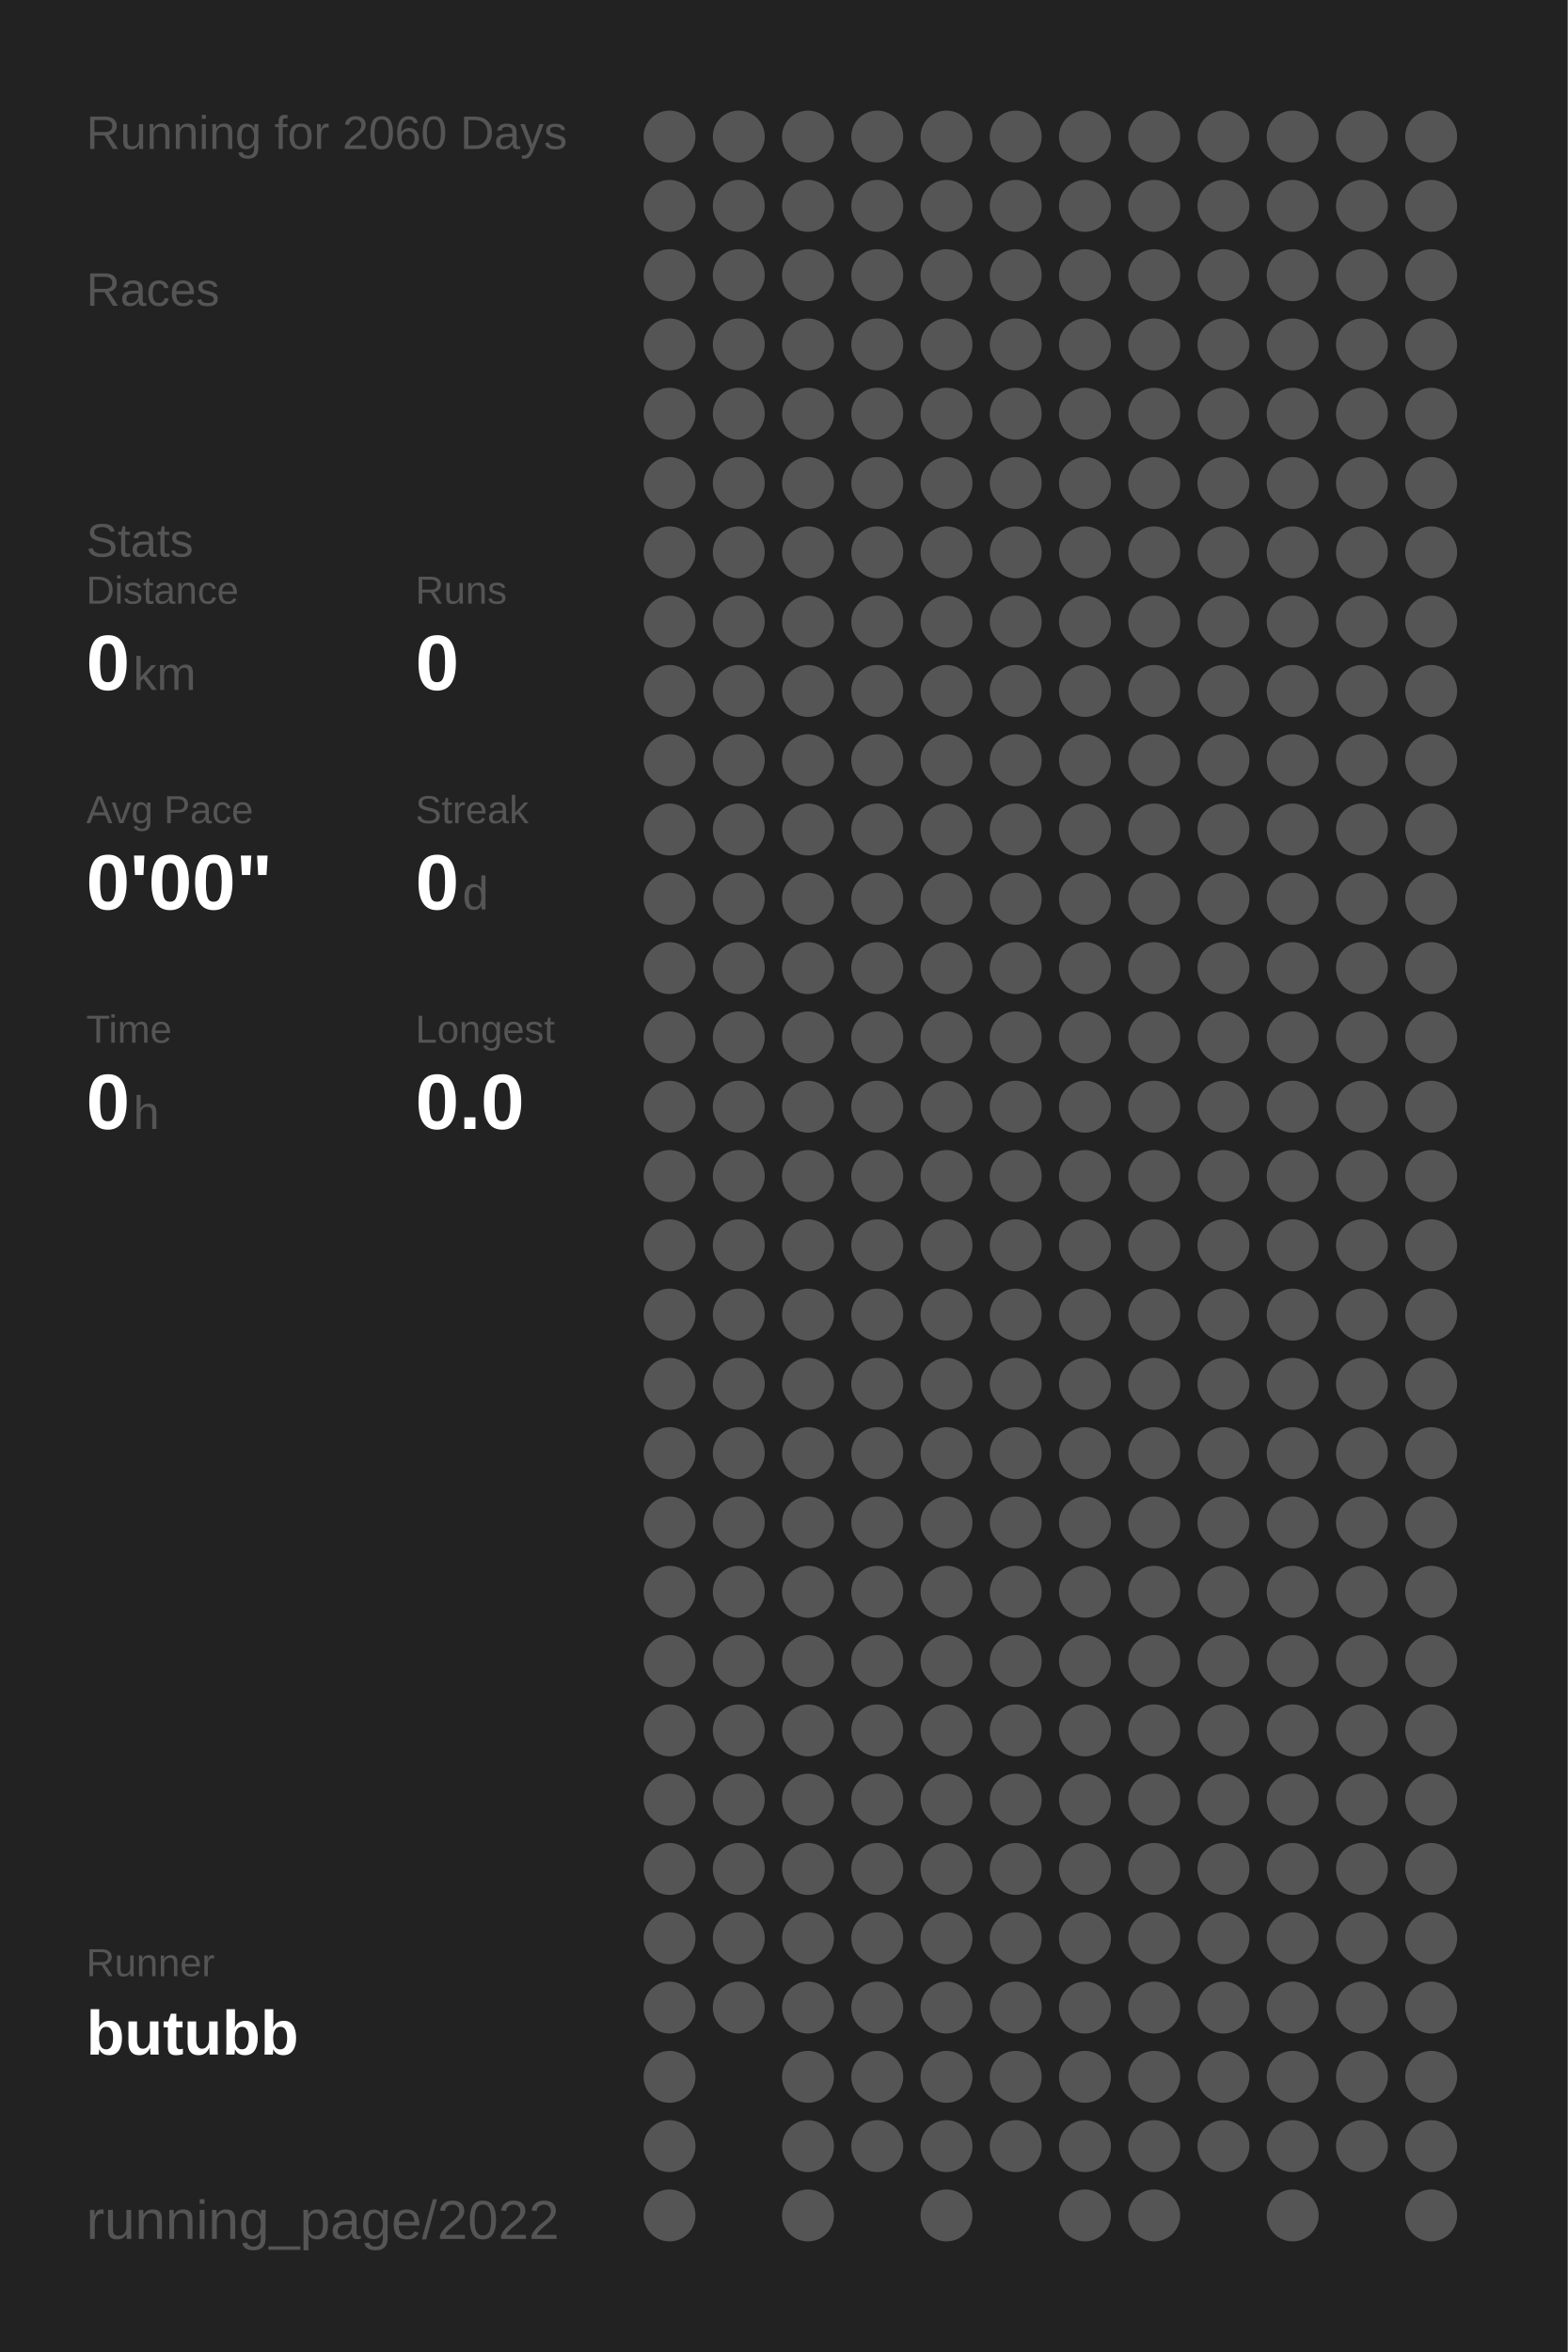
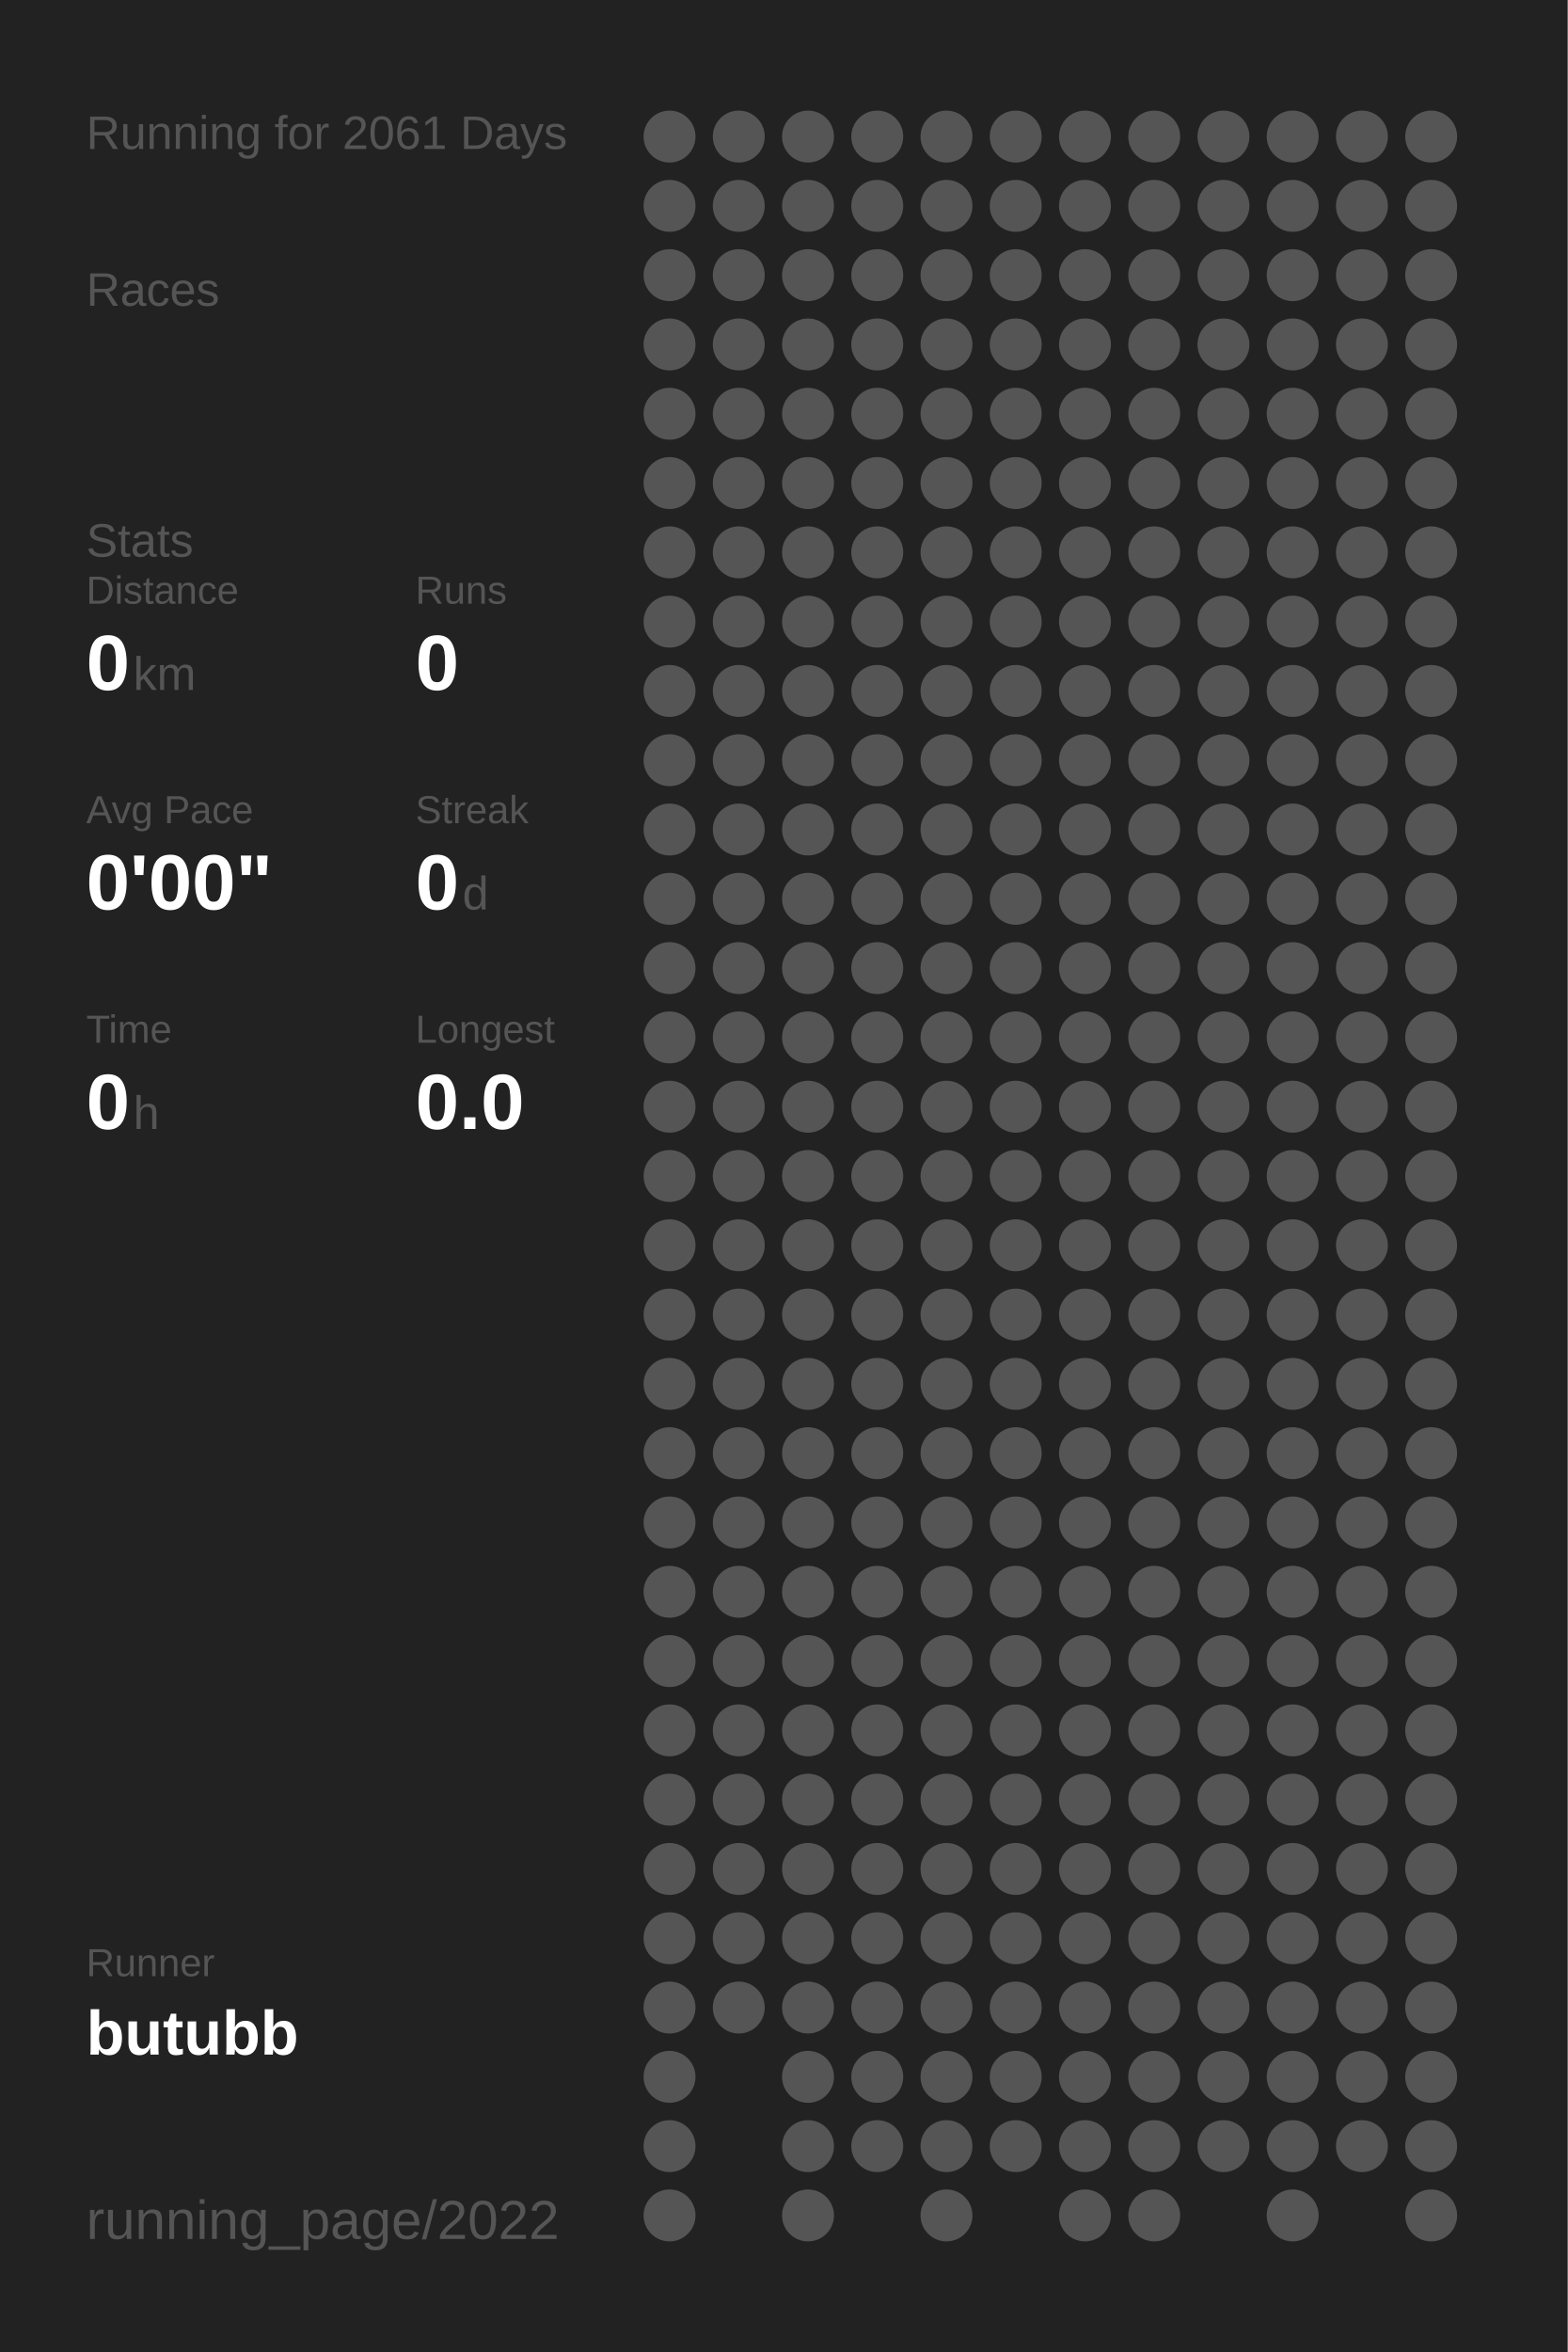
<svg xmlns="http://www.w3.org/2000/svg" baseProfile="full" height="300mm" version="1.1" viewBox="0,0,200,300" width="200mm">
  <defs />
  <rect fill="#222222" height="300" width="200" x="0" y="0" />
-   <text fill="#555555" style="font-size:6px; font-family:Arial;" x="11" y="19">Running for 2060 Days</text>
+   <text fill="#555555" style="font-size:6px; font-family:Arial;" x="11" y="19">Running for 2061 Days</text>
  <text fill="#555555" style="font-size:6px; font-family:Arial;" x="11" y="39">Races</text>
  <text fill="#555555" style="font-size:6px; font-family:Arial;" x="11" y="71">Stats</text>
  <text fill="#555555" style="font-size:5px; font-family:Arial;" x="11" y="77">Distance</text>
  <text fill="#FFFFFF" style="font-size:10px; font-family:Arial; font-weight:bold;" x="11" y="88">0</text>
  <text fill="#555555" style="font-size:6px; font-family:Arial;" x="17" y="88">km</text>
  <text fill="#555555" style="font-size:5px; font-family:Arial;" x="53" y="77">Runs</text>
  <text fill="#FFFFFF" style="font-size:10px; font-family:Arial; font-weight:bold;" x="53" y="88">0</text>
  <text fill="#555555" style="font-size:5px; font-family:Arial;" x="11" y="105">Avg Pace</text>
  <text fill="#FFFFFF" style="font-size:10px; font-family:Arial; font-weight:bold;" x="11" y="116">0'00"</text>
  <text fill="#555555" style="font-size:5px; font-family:Arial;" x="53" y="105">Streak</text>
  <text fill="#FFFFFF" style="font-size:10px; font-family:Arial; font-weight:bold;" x="53" y="116">0</text>
  <text fill="#555555" style="font-size:6px; font-family:Arial;" x="59" y="116">d</text>
  <text fill="#555555" style="font-size:5px; font-family:Arial;" x="11" y="133">Time</text>
  <text fill="#FFFFFF" style="font-size:10px; font-family:Arial; font-weight:bold;" x="11" y="144">0</text>
  <text fill="#555555" style="font-size:6px; font-family:Arial;" x="17" y="144">h</text>
  <text fill="#555555" style="font-size:5px; font-family:Arial;" x="53" y="133">Longest</text>
  <text fill="#FFFFFF" style="font-size:10px; font-family:Arial; font-weight:bold;" x="53" y="144">0.0</text>
  <text fill="#555555" style="font-size:5px; font-family:Arial;" x="11" y="252.065">Runner</text>
  <text fill="#FFFFFF" style="font-size:8px; font-family:Arial; font-weight:bold;" x="11" y="262.065">butubb</text>
  <text fill="#555555" style="font-size:7px; font-family:Arial;" x="11" y="285.581">running_page/2022</text>
  <circle cx="85.417" cy="17.419" fill="#555555" r="3.312" />
  <circle cx="85.417" cy="26.258" fill="#555555" r="3.312" />
  <circle cx="85.417" cy="35.097" fill="#555555" r="3.312" />
  <circle cx="85.417" cy="43.935" fill="#555555" r="3.312" />
  <circle cx="85.417" cy="52.774" fill="#555555" r="3.312" />
  <circle cx="85.417" cy="61.613" fill="#555555" r="3.312" />
  <circle cx="85.417" cy="70.452" fill="#555555" r="3.312" />
  <circle cx="85.417" cy="79.29" fill="#555555" r="3.312" />
  <circle cx="85.417" cy="88.129" fill="#555555" r="3.312" />
  <circle cx="85.417" cy="96.968" fill="#555555" r="3.312" />
  <circle cx="85.417" cy="105.806" fill="#555555" r="3.312" />
  <circle cx="85.417" cy="114.645" fill="#555555" r="3.312" />
  <circle cx="85.417" cy="123.484" fill="#555555" r="3.312" />
  <circle cx="85.417" cy="132.323" fill="#555555" r="3.312" />
  <circle cx="85.417" cy="141.161" fill="#555555" r="3.312" />
  <circle cx="85.417" cy="150" fill="#555555" r="3.312" />
  <circle cx="85.417" cy="158.839" fill="#555555" r="3.312" />
  <circle cx="85.417" cy="167.677" fill="#555555" r="3.312" />
  <circle cx="85.417" cy="176.516" fill="#555555" r="3.312" />
  <circle cx="85.417" cy="185.355" fill="#555555" r="3.312" />
  <circle cx="85.417" cy="194.194" fill="#555555" r="3.312" />
  <circle cx="85.417" cy="203.032" fill="#555555" r="3.312" />
  <circle cx="85.417" cy="211.871" fill="#555555" r="3.312" />
  <circle cx="85.417" cy="220.71" fill="#555555" r="3.312" />
  <circle cx="85.417" cy="229.548" fill="#555555" r="3.312" />
  <circle cx="85.417" cy="238.387" fill="#555555" r="3.312" />
  <circle cx="85.417" cy="247.226" fill="#555555" r="3.312" />
  <circle cx="85.417" cy="256.065" fill="#555555" r="3.312" />
  <circle cx="85.417" cy="264.903" fill="#555555" r="3.312" />
  <circle cx="85.417" cy="273.742" fill="#555555" r="3.312" />
  <circle cx="85.417" cy="282.581" fill="#555555" r="3.312" />
  <circle cx="94.25" cy="17.419" fill="#555555" r="3.312" />
  <circle cx="94.25" cy="26.258" fill="#555555" r="3.312" />
  <circle cx="94.25" cy="35.097" fill="#555555" r="3.312" />
  <circle cx="94.25" cy="43.935" fill="#555555" r="3.312" />
  <circle cx="94.25" cy="52.774" fill="#555555" r="3.312" />
  <circle cx="94.25" cy="61.613" fill="#555555" r="3.312" />
  <circle cx="94.25" cy="70.452" fill="#555555" r="3.312" />
  <circle cx="94.25" cy="79.29" fill="#555555" r="3.312" />
  <circle cx="94.25" cy="88.129" fill="#555555" r="3.312" />
  <circle cx="94.25" cy="96.968" fill="#555555" r="3.312" />
  <circle cx="94.25" cy="105.806" fill="#555555" r="3.312" />
  <circle cx="94.25" cy="114.645" fill="#555555" r="3.312" />
  <circle cx="94.25" cy="123.484" fill="#555555" r="3.312" />
  <circle cx="94.25" cy="132.323" fill="#555555" r="3.312" />
  <circle cx="94.25" cy="141.161" fill="#555555" r="3.312" />
  <circle cx="94.25" cy="150" fill="#555555" r="3.312" />
  <circle cx="94.25" cy="158.839" fill="#555555" r="3.312" />
  <circle cx="94.25" cy="167.677" fill="#555555" r="3.312" />
  <circle cx="94.25" cy="176.516" fill="#555555" r="3.312" />
  <circle cx="94.25" cy="185.355" fill="#555555" r="3.312" />
  <circle cx="94.25" cy="194.194" fill="#555555" r="3.312" />
  <circle cx="94.25" cy="203.032" fill="#555555" r="3.312" />
  <circle cx="94.25" cy="211.871" fill="#555555" r="3.312" />
  <circle cx="94.25" cy="220.71" fill="#555555" r="3.312" />
  <circle cx="94.25" cy="229.548" fill="#555555" r="3.312" />
  <circle cx="94.25" cy="238.387" fill="#555555" r="3.312" />
  <circle cx="94.25" cy="247.226" fill="#555555" r="3.312" />
  <circle cx="94.25" cy="256.065" fill="#555555" r="3.312" />
  <circle cx="103.083" cy="17.419" fill="#555555" r="3.312" />
  <circle cx="103.083" cy="26.258" fill="#555555" r="3.312" />
  <circle cx="103.083" cy="35.097" fill="#555555" r="3.312" />
  <circle cx="103.083" cy="43.935" fill="#555555" r="3.312" />
  <circle cx="103.083" cy="52.774" fill="#555555" r="3.312" />
  <circle cx="103.083" cy="61.613" fill="#555555" r="3.312" />
  <circle cx="103.083" cy="70.452" fill="#555555" r="3.312" />
  <circle cx="103.083" cy="79.29" fill="#555555" r="3.312" />
  <circle cx="103.083" cy="88.129" fill="#555555" r="3.312" />
  <circle cx="103.083" cy="96.968" fill="#555555" r="3.312" />
  <circle cx="103.083" cy="105.806" fill="#555555" r="3.312" />
  <circle cx="103.083" cy="114.645" fill="#555555" r="3.312" />
  <circle cx="103.083" cy="123.484" fill="#555555" r="3.312" />
  <circle cx="103.083" cy="132.323" fill="#555555" r="3.312" />
  <circle cx="103.083" cy="141.161" fill="#555555" r="3.312" />
  <circle cx="103.083" cy="150" fill="#555555" r="3.312" />
  <circle cx="103.083" cy="158.839" fill="#555555" r="3.312" />
  <circle cx="103.083" cy="167.677" fill="#555555" r="3.312" />
  <circle cx="103.083" cy="176.516" fill="#555555" r="3.312" />
  <circle cx="103.083" cy="185.355" fill="#555555" r="3.312" />
  <circle cx="103.083" cy="194.194" fill="#555555" r="3.312" />
  <circle cx="103.083" cy="203.032" fill="#555555" r="3.312" />
  <circle cx="103.083" cy="211.871" fill="#555555" r="3.312" />
  <circle cx="103.083" cy="220.71" fill="#555555" r="3.312" />
  <circle cx="103.083" cy="229.548" fill="#555555" r="3.312" />
  <circle cx="103.083" cy="238.387" fill="#555555" r="3.312" />
  <circle cx="103.083" cy="247.226" fill="#555555" r="3.312" />
  <circle cx="103.083" cy="256.065" fill="#555555" r="3.312" />
  <circle cx="103.083" cy="264.903" fill="#555555" r="3.312" />
  <circle cx="103.083" cy="273.742" fill="#555555" r="3.312" />
  <circle cx="103.083" cy="282.581" fill="#555555" r="3.312" />
  <circle cx="111.917" cy="17.419" fill="#555555" r="3.312" />
  <circle cx="111.917" cy="26.258" fill="#555555" r="3.312" />
  <circle cx="111.917" cy="35.097" fill="#555555" r="3.312" />
  <circle cx="111.917" cy="43.935" fill="#555555" r="3.312" />
  <circle cx="111.917" cy="52.774" fill="#555555" r="3.312" />
  <circle cx="111.917" cy="61.613" fill="#555555" r="3.312" />
  <circle cx="111.917" cy="70.452" fill="#555555" r="3.312" />
  <circle cx="111.917" cy="79.29" fill="#555555" r="3.312" />
  <circle cx="111.917" cy="88.129" fill="#555555" r="3.312" />
  <circle cx="111.917" cy="96.968" fill="#555555" r="3.312" />
  <circle cx="111.917" cy="105.806" fill="#555555" r="3.312" />
  <circle cx="111.917" cy="114.645" fill="#555555" r="3.312" />
  <circle cx="111.917" cy="123.484" fill="#555555" r="3.312" />
  <circle cx="111.917" cy="132.323" fill="#555555" r="3.312" />
  <circle cx="111.917" cy="141.161" fill="#555555" r="3.312" />
  <circle cx="111.917" cy="150" fill="#555555" r="3.312" />
  <circle cx="111.917" cy="158.839" fill="#555555" r="3.312" />
  <circle cx="111.917" cy="167.677" fill="#555555" r="3.312" />
  <circle cx="111.917" cy="176.516" fill="#555555" r="3.312" />
  <circle cx="111.917" cy="185.355" fill="#555555" r="3.312" />
  <circle cx="111.917" cy="194.194" fill="#555555" r="3.312" />
  <circle cx="111.917" cy="203.032" fill="#555555" r="3.312" />
  <circle cx="111.917" cy="211.871" fill="#555555" r="3.312" />
  <circle cx="111.917" cy="220.71" fill="#555555" r="3.312" />
  <circle cx="111.917" cy="229.548" fill="#555555" r="3.312" />
  <circle cx="111.917" cy="238.387" fill="#555555" r="3.312" />
  <circle cx="111.917" cy="247.226" fill="#555555" r="3.312" />
  <circle cx="111.917" cy="256.065" fill="#555555" r="3.312" />
  <circle cx="111.917" cy="264.903" fill="#555555" r="3.312" />
  <circle cx="111.917" cy="273.742" fill="#555555" r="3.312" />
  <circle cx="120.75" cy="17.419" fill="#555555" r="3.312" />
  <circle cx="120.75" cy="26.258" fill="#555555" r="3.312" />
  <circle cx="120.75" cy="35.097" fill="#555555" r="3.312" />
  <circle cx="120.75" cy="43.935" fill="#555555" r="3.312" />
  <circle cx="120.75" cy="52.774" fill="#555555" r="3.312" />
  <circle cx="120.75" cy="61.613" fill="#555555" r="3.312" />
  <circle cx="120.75" cy="70.452" fill="#555555" r="3.312" />
  <circle cx="120.75" cy="79.29" fill="#555555" r="3.312" />
  <circle cx="120.75" cy="88.129" fill="#555555" r="3.312" />
  <circle cx="120.75" cy="96.968" fill="#555555" r="3.312" />
  <circle cx="120.75" cy="105.806" fill="#555555" r="3.312" />
  <circle cx="120.75" cy="114.645" fill="#555555" r="3.312" />
  <circle cx="120.75" cy="123.484" fill="#555555" r="3.312" />
  <circle cx="120.75" cy="132.323" fill="#555555" r="3.312" />
  <circle cx="120.75" cy="141.161" fill="#555555" r="3.312" />
  <circle cx="120.75" cy="150" fill="#555555" r="3.312" />
  <circle cx="120.75" cy="158.839" fill="#555555" r="3.312" />
  <circle cx="120.75" cy="167.677" fill="#555555" r="3.312" />
  <circle cx="120.75" cy="176.516" fill="#555555" r="3.312" />
  <circle cx="120.75" cy="185.355" fill="#555555" r="3.312" />
  <circle cx="120.75" cy="194.194" fill="#555555" r="3.312" />
  <circle cx="120.75" cy="203.032" fill="#555555" r="3.312" />
  <circle cx="120.75" cy="211.871" fill="#555555" r="3.312" />
  <circle cx="120.75" cy="220.71" fill="#555555" r="3.312" />
  <circle cx="120.75" cy="229.548" fill="#555555" r="3.312" />
  <circle cx="120.75" cy="238.387" fill="#555555" r="3.312" />
  <circle cx="120.75" cy="247.226" fill="#555555" r="3.312" />
  <circle cx="120.75" cy="256.065" fill="#555555" r="3.312" />
  <circle cx="120.75" cy="264.903" fill="#555555" r="3.312" />
  <circle cx="120.75" cy="273.742" fill="#555555" r="3.312" />
  <circle cx="120.75" cy="282.581" fill="#555555" r="3.312" />
  <circle cx="129.583" cy="17.419" fill="#555555" r="3.312" />
  <circle cx="129.583" cy="26.258" fill="#555555" r="3.312" />
  <circle cx="129.583" cy="35.097" fill="#555555" r="3.312" />
  <circle cx="129.583" cy="43.935" fill="#555555" r="3.312" />
  <circle cx="129.583" cy="52.774" fill="#555555" r="3.312" />
  <circle cx="129.583" cy="61.613" fill="#555555" r="3.312" />
  <circle cx="129.583" cy="70.452" fill="#555555" r="3.312" />
  <circle cx="129.583" cy="79.29" fill="#555555" r="3.312" />
  <circle cx="129.583" cy="88.129" fill="#555555" r="3.312" />
  <circle cx="129.583" cy="96.968" fill="#555555" r="3.312" />
  <circle cx="129.583" cy="105.806" fill="#555555" r="3.312" />
  <circle cx="129.583" cy="114.645" fill="#555555" r="3.312" />
  <circle cx="129.583" cy="123.484" fill="#555555" r="3.312" />
  <circle cx="129.583" cy="132.323" fill="#555555" r="3.312" />
  <circle cx="129.583" cy="141.161" fill="#555555" r="3.312" />
  <circle cx="129.583" cy="150" fill="#555555" r="3.312" />
  <circle cx="129.583" cy="158.839" fill="#555555" r="3.312" />
  <circle cx="129.583" cy="167.677" fill="#555555" r="3.312" />
  <circle cx="129.583" cy="176.516" fill="#555555" r="3.312" />
  <circle cx="129.583" cy="185.355" fill="#555555" r="3.312" />
  <circle cx="129.583" cy="194.194" fill="#555555" r="3.312" />
  <circle cx="129.583" cy="203.032" fill="#555555" r="3.312" />
  <circle cx="129.583" cy="211.871" fill="#555555" r="3.312" />
  <circle cx="129.583" cy="220.71" fill="#555555" r="3.312" />
  <circle cx="129.583" cy="229.548" fill="#555555" r="3.312" />
  <circle cx="129.583" cy="238.387" fill="#555555" r="3.312" />
  <circle cx="129.583" cy="247.226" fill="#555555" r="3.312" />
  <circle cx="129.583" cy="256.065" fill="#555555" r="3.312" />
  <circle cx="129.583" cy="264.903" fill="#555555" r="3.312" />
  <circle cx="129.583" cy="273.742" fill="#555555" r="3.312" />
  <circle cx="138.417" cy="17.419" fill="#555555" r="3.312" />
  <circle cx="138.417" cy="26.258" fill="#555555" r="3.312" />
  <circle cx="138.417" cy="35.097" fill="#555555" r="3.312" />
  <circle cx="138.417" cy="43.935" fill="#555555" r="3.312" />
  <circle cx="138.417" cy="52.774" fill="#555555" r="3.312" />
  <circle cx="138.417" cy="61.613" fill="#555555" r="3.312" />
  <circle cx="138.417" cy="70.452" fill="#555555" r="3.312" />
  <circle cx="138.417" cy="79.29" fill="#555555" r="3.312" />
  <circle cx="138.417" cy="88.129" fill="#555555" r="3.312" />
  <circle cx="138.417" cy="96.968" fill="#555555" r="3.312" />
  <circle cx="138.417" cy="105.806" fill="#555555" r="3.312" />
  <circle cx="138.417" cy="114.645" fill="#555555" r="3.312" />
  <circle cx="138.417" cy="123.484" fill="#555555" r="3.312" />
  <circle cx="138.417" cy="132.323" fill="#555555" r="3.312" />
  <circle cx="138.417" cy="141.161" fill="#555555" r="3.312" />
  <circle cx="138.417" cy="150" fill="#555555" r="3.312" />
  <circle cx="138.417" cy="158.839" fill="#555555" r="3.312" />
  <circle cx="138.417" cy="167.677" fill="#555555" r="3.312" />
  <circle cx="138.417" cy="176.516" fill="#555555" r="3.312" />
  <circle cx="138.417" cy="185.355" fill="#555555" r="3.312" />
  <circle cx="138.417" cy="194.194" fill="#555555" r="3.312" />
  <circle cx="138.417" cy="203.032" fill="#555555" r="3.312" />
  <circle cx="138.417" cy="211.871" fill="#555555" r="3.312" />
  <circle cx="138.417" cy="220.71" fill="#555555" r="3.312" />
  <circle cx="138.417" cy="229.548" fill="#555555" r="3.312" />
  <circle cx="138.417" cy="238.387" fill="#555555" r="3.312" />
  <circle cx="138.417" cy="247.226" fill="#555555" r="3.312" />
  <circle cx="138.417" cy="256.065" fill="#555555" r="3.312" />
  <circle cx="138.417" cy="264.903" fill="#555555" r="3.312" />
  <circle cx="138.417" cy="273.742" fill="#555555" r="3.312" />
  <circle cx="138.417" cy="282.581" fill="#555555" r="3.312" />
  <circle cx="147.25" cy="17.419" fill="#555555" r="3.312" />
  <circle cx="147.25" cy="26.258" fill="#555555" r="3.312" />
  <circle cx="147.25" cy="35.097" fill="#555555" r="3.312" />
  <circle cx="147.25" cy="43.935" fill="#555555" r="3.312" />
  <circle cx="147.25" cy="52.774" fill="#555555" r="3.312" />
  <circle cx="147.25" cy="61.613" fill="#555555" r="3.312" />
  <circle cx="147.25" cy="70.452" fill="#555555" r="3.312" />
  <circle cx="147.25" cy="79.29" fill="#555555" r="3.312" />
  <circle cx="147.25" cy="88.129" fill="#555555" r="3.312" />
  <circle cx="147.25" cy="96.968" fill="#555555" r="3.312" />
  <circle cx="147.25" cy="105.806" fill="#555555" r="3.312" />
  <circle cx="147.25" cy="114.645" fill="#555555" r="3.312" />
  <circle cx="147.25" cy="123.484" fill="#555555" r="3.312" />
  <circle cx="147.25" cy="132.323" fill="#555555" r="3.312" />
  <circle cx="147.25" cy="141.161" fill="#555555" r="3.312" />
  <circle cx="147.25" cy="150" fill="#555555" r="3.312" />
  <circle cx="147.25" cy="158.839" fill="#555555" r="3.312" />
  <circle cx="147.25" cy="167.677" fill="#555555" r="3.312" />
  <circle cx="147.25" cy="176.516" fill="#555555" r="3.312" />
  <circle cx="147.25" cy="185.355" fill="#555555" r="3.312" />
  <circle cx="147.25" cy="194.194" fill="#555555" r="3.312" />
  <circle cx="147.25" cy="203.032" fill="#555555" r="3.312" />
  <circle cx="147.25" cy="211.871" fill="#555555" r="3.312" />
  <circle cx="147.25" cy="220.71" fill="#555555" r="3.312" />
  <circle cx="147.25" cy="229.548" fill="#555555" r="3.312" />
  <circle cx="147.25" cy="238.387" fill="#555555" r="3.312" />
  <circle cx="147.25" cy="247.226" fill="#555555" r="3.312" />
  <circle cx="147.25" cy="256.065" fill="#555555" r="3.312" />
  <circle cx="147.25" cy="264.903" fill="#555555" r="3.312" />
  <circle cx="147.25" cy="273.742" fill="#555555" r="3.312" />
  <circle cx="147.25" cy="282.581" fill="#555555" r="3.312" />
  <circle cx="156.083" cy="17.419" fill="#555555" r="3.312" />
  <circle cx="156.083" cy="26.258" fill="#555555" r="3.312" />
  <circle cx="156.083" cy="35.097" fill="#555555" r="3.312" />
  <circle cx="156.083" cy="43.935" fill="#555555" r="3.312" />
  <circle cx="156.083" cy="52.774" fill="#555555" r="3.312" />
  <circle cx="156.083" cy="61.613" fill="#555555" r="3.312" />
  <circle cx="156.083" cy="70.452" fill="#555555" r="3.312" />
  <circle cx="156.083" cy="79.29" fill="#555555" r="3.312" />
  <circle cx="156.083" cy="88.129" fill="#555555" r="3.312" />
  <circle cx="156.083" cy="96.968" fill="#555555" r="3.312" />
  <circle cx="156.083" cy="105.806" fill="#555555" r="3.312" />
  <circle cx="156.083" cy="114.645" fill="#555555" r="3.312" />
  <circle cx="156.083" cy="123.484" fill="#555555" r="3.312" />
  <circle cx="156.083" cy="132.323" fill="#555555" r="3.312" />
  <circle cx="156.083" cy="141.161" fill="#555555" r="3.312" />
  <circle cx="156.083" cy="150" fill="#555555" r="3.312" />
  <circle cx="156.083" cy="158.839" fill="#555555" r="3.312" />
  <circle cx="156.083" cy="167.677" fill="#555555" r="3.312" />
  <circle cx="156.083" cy="176.516" fill="#555555" r="3.312" />
  <circle cx="156.083" cy="185.355" fill="#555555" r="3.312" />
  <circle cx="156.083" cy="194.194" fill="#555555" r="3.312" />
  <circle cx="156.083" cy="203.032" fill="#555555" r="3.312" />
  <circle cx="156.083" cy="211.871" fill="#555555" r="3.312" />
  <circle cx="156.083" cy="220.71" fill="#555555" r="3.312" />
  <circle cx="156.083" cy="229.548" fill="#555555" r="3.312" />
  <circle cx="156.083" cy="238.387" fill="#555555" r="3.312" />
  <circle cx="156.083" cy="247.226" fill="#555555" r="3.312" />
  <circle cx="156.083" cy="256.065" fill="#555555" r="3.312" />
  <circle cx="156.083" cy="264.903" fill="#555555" r="3.312" />
  <circle cx="156.083" cy="273.742" fill="#555555" r="3.312" />
  <circle cx="164.917" cy="17.419" fill="#555555" r="3.312" />
  <circle cx="164.917" cy="26.258" fill="#555555" r="3.312" />
  <circle cx="164.917" cy="35.097" fill="#555555" r="3.312" />
  <circle cx="164.917" cy="43.935" fill="#555555" r="3.312" />
  <circle cx="164.917" cy="52.774" fill="#555555" r="3.312" />
  <circle cx="164.917" cy="61.613" fill="#555555" r="3.312" />
  <circle cx="164.917" cy="70.452" fill="#555555" r="3.312" />
  <circle cx="164.917" cy="79.29" fill="#555555" r="3.312" />
  <circle cx="164.917" cy="88.129" fill="#555555" r="3.312" />
  <circle cx="164.917" cy="96.968" fill="#555555" r="3.312" />
  <circle cx="164.917" cy="105.806" fill="#555555" r="3.312" />
  <circle cx="164.917" cy="114.645" fill="#555555" r="3.312" />
  <circle cx="164.917" cy="123.484" fill="#555555" r="3.312" />
  <circle cx="164.917" cy="132.323" fill="#555555" r="3.312" />
  <circle cx="164.917" cy="141.161" fill="#555555" r="3.312" />
  <circle cx="164.917" cy="150" fill="#555555" r="3.312" />
  <circle cx="164.917" cy="158.839" fill="#555555" r="3.312" />
  <circle cx="164.917" cy="167.677" fill="#555555" r="3.312" />
  <circle cx="164.917" cy="176.516" fill="#555555" r="3.312" />
  <circle cx="164.917" cy="185.355" fill="#555555" r="3.312" />
  <circle cx="164.917" cy="194.194" fill="#555555" r="3.312" />
  <circle cx="164.917" cy="203.032" fill="#555555" r="3.312" />
  <circle cx="164.917" cy="211.871" fill="#555555" r="3.312" />
  <circle cx="164.917" cy="220.71" fill="#555555" r="3.312" />
  <circle cx="164.917" cy="229.548" fill="#555555" r="3.312" />
  <circle cx="164.917" cy="238.387" fill="#555555" r="3.312" />
  <circle cx="164.917" cy="247.226" fill="#555555" r="3.312" />
  <circle cx="164.917" cy="256.065" fill="#555555" r="3.312" />
  <circle cx="164.917" cy="264.903" fill="#555555" r="3.312" />
  <circle cx="164.917" cy="273.742" fill="#555555" r="3.312" />
  <circle cx="164.917" cy="282.581" fill="#555555" r="3.312" />
  <circle cx="173.75" cy="17.419" fill="#555555" r="3.312" />
  <circle cx="173.75" cy="26.258" fill="#555555" r="3.312" />
  <circle cx="173.75" cy="35.097" fill="#555555" r="3.312" />
  <circle cx="173.75" cy="43.935" fill="#555555" r="3.312" />
  <circle cx="173.75" cy="52.774" fill="#555555" r="3.312" />
  <circle cx="173.75" cy="61.613" fill="#555555" r="3.312" />
  <circle cx="173.75" cy="70.452" fill="#555555" r="3.312" />
  <circle cx="173.75" cy="79.29" fill="#555555" r="3.312" />
  <circle cx="173.75" cy="88.129" fill="#555555" r="3.312" />
  <circle cx="173.75" cy="96.968" fill="#555555" r="3.312" />
  <circle cx="173.75" cy="105.806" fill="#555555" r="3.312" />
  <circle cx="173.75" cy="114.645" fill="#555555" r="3.312" />
  <circle cx="173.75" cy="123.484" fill="#555555" r="3.312" />
  <circle cx="173.75" cy="132.323" fill="#555555" r="3.312" />
  <circle cx="173.75" cy="141.161" fill="#555555" r="3.312" />
  <circle cx="173.75" cy="150" fill="#555555" r="3.312" />
  <circle cx="173.75" cy="158.839" fill="#555555" r="3.312" />
  <circle cx="173.75" cy="167.677" fill="#555555" r="3.312" />
  <circle cx="173.75" cy="176.516" fill="#555555" r="3.312" />
  <circle cx="173.75" cy="185.355" fill="#555555" r="3.312" />
  <circle cx="173.75" cy="194.194" fill="#555555" r="3.312" />
  <circle cx="173.75" cy="203.032" fill="#555555" r="3.312" />
  <circle cx="173.75" cy="211.871" fill="#555555" r="3.312" />
  <circle cx="173.75" cy="220.71" fill="#555555" r="3.312" />
  <circle cx="173.75" cy="229.548" fill="#555555" r="3.312" />
  <circle cx="173.75" cy="238.387" fill="#555555" r="3.312" />
  <circle cx="173.75" cy="247.226" fill="#555555" r="3.312" />
  <circle cx="173.75" cy="256.065" fill="#555555" r="3.312" />
  <circle cx="173.75" cy="264.903" fill="#555555" r="3.312" />
  <circle cx="173.75" cy="273.742" fill="#555555" r="3.312" />
  <circle cx="182.583" cy="17.419" fill="#555555" r="3.312" />
  <circle cx="182.583" cy="26.258" fill="#555555" r="3.312" />
  <circle cx="182.583" cy="35.097" fill="#555555" r="3.312" />
  <circle cx="182.583" cy="43.935" fill="#555555" r="3.312" />
  <circle cx="182.583" cy="52.774" fill="#555555" r="3.312" />
  <circle cx="182.583" cy="61.613" fill="#555555" r="3.312" />
  <circle cx="182.583" cy="70.452" fill="#555555" r="3.312" />
  <circle cx="182.583" cy="79.29" fill="#555555" r="3.312" />
  <circle cx="182.583" cy="88.129" fill="#555555" r="3.312" />
  <circle cx="182.583" cy="96.968" fill="#555555" r="3.312" />
  <circle cx="182.583" cy="105.806" fill="#555555" r="3.312" />
  <circle cx="182.583" cy="114.645" fill="#555555" r="3.312" />
  <circle cx="182.583" cy="123.484" fill="#555555" r="3.312" />
  <circle cx="182.583" cy="132.323" fill="#555555" r="3.312" />
  <circle cx="182.583" cy="141.161" fill="#555555" r="3.312" />
  <circle cx="182.583" cy="150" fill="#555555" r="3.312" />
  <circle cx="182.583" cy="158.839" fill="#555555" r="3.312" />
  <circle cx="182.583" cy="167.677" fill="#555555" r="3.312" />
  <circle cx="182.583" cy="176.516" fill="#555555" r="3.312" />
  <circle cx="182.583" cy="185.355" fill="#555555" r="3.312" />
  <circle cx="182.583" cy="194.194" fill="#555555" r="3.312" />
  <circle cx="182.583" cy="203.032" fill="#555555" r="3.312" />
  <circle cx="182.583" cy="211.871" fill="#555555" r="3.312" />
  <circle cx="182.583" cy="220.71" fill="#555555" r="3.312" />
  <circle cx="182.583" cy="229.548" fill="#555555" r="3.312" />
  <circle cx="182.583" cy="238.387" fill="#555555" r="3.312" />
  <circle cx="182.583" cy="247.226" fill="#555555" r="3.312" />
  <circle cx="182.583" cy="256.065" fill="#555555" r="3.312" />
  <circle cx="182.583" cy="264.903" fill="#555555" r="3.312" />
  <circle cx="182.583" cy="273.742" fill="#555555" r="3.312" />
  <circle cx="182.583" cy="282.581" fill="#555555" r="3.312" />
</svg>
